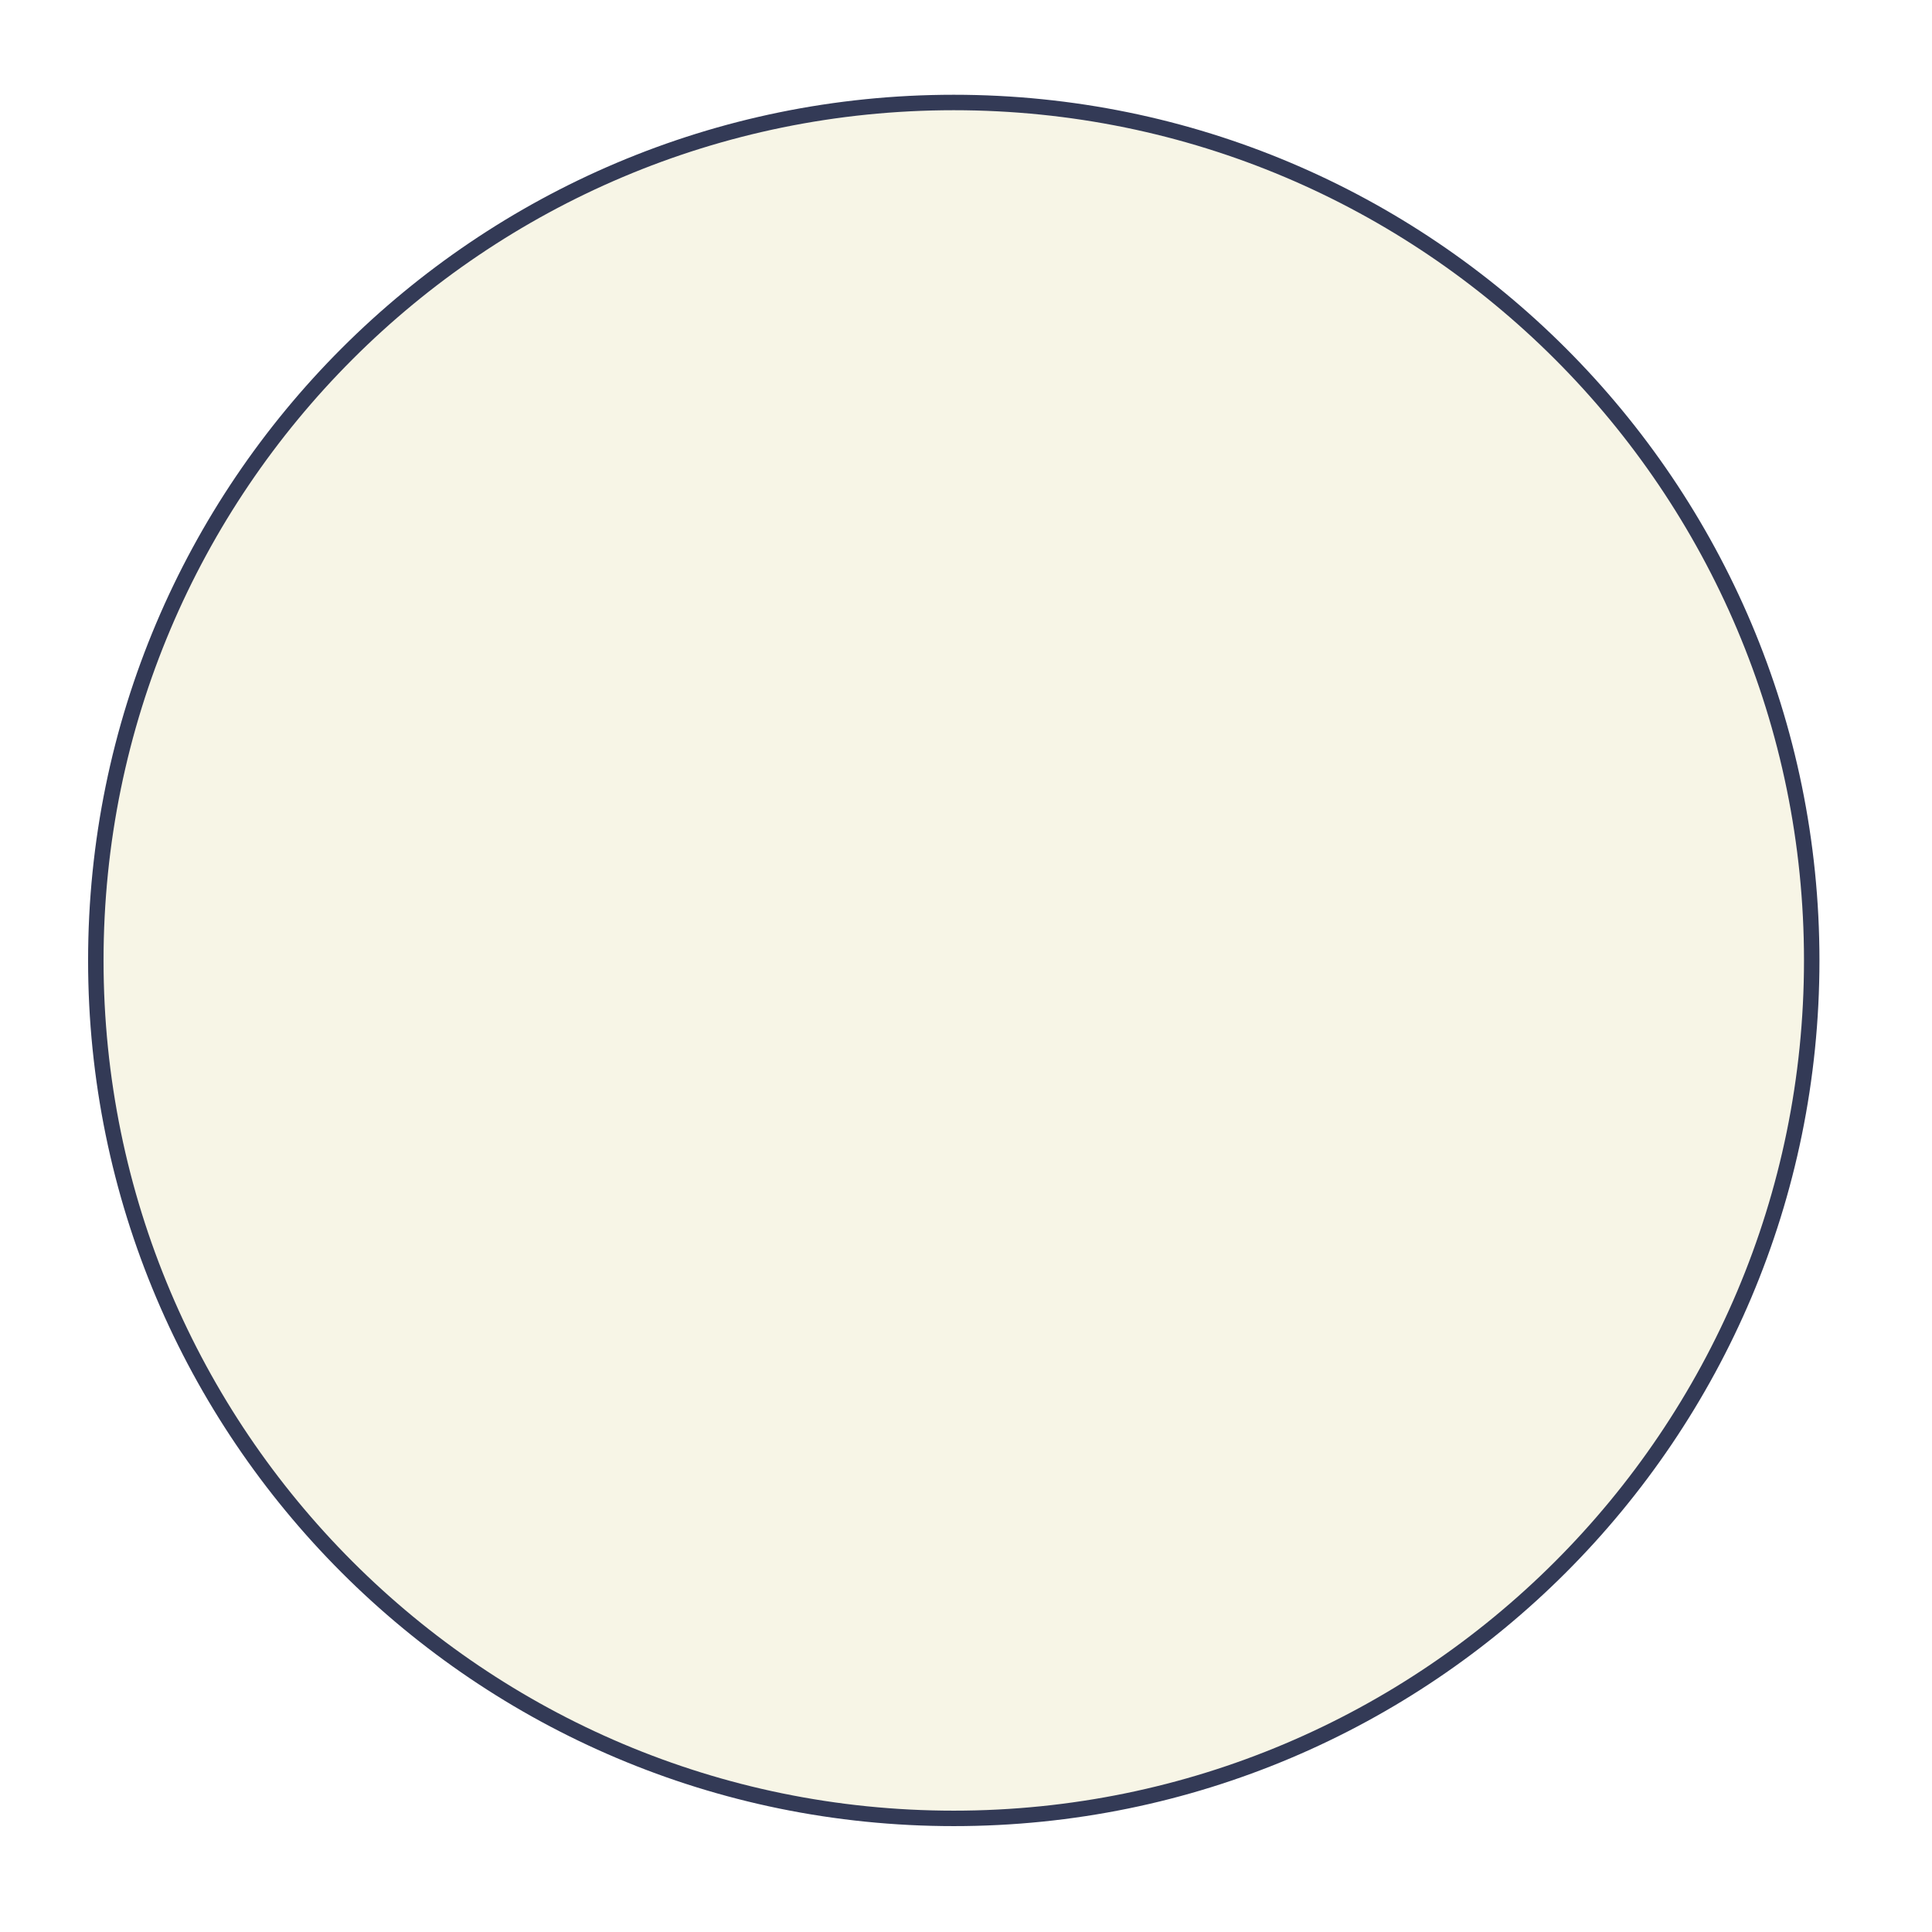
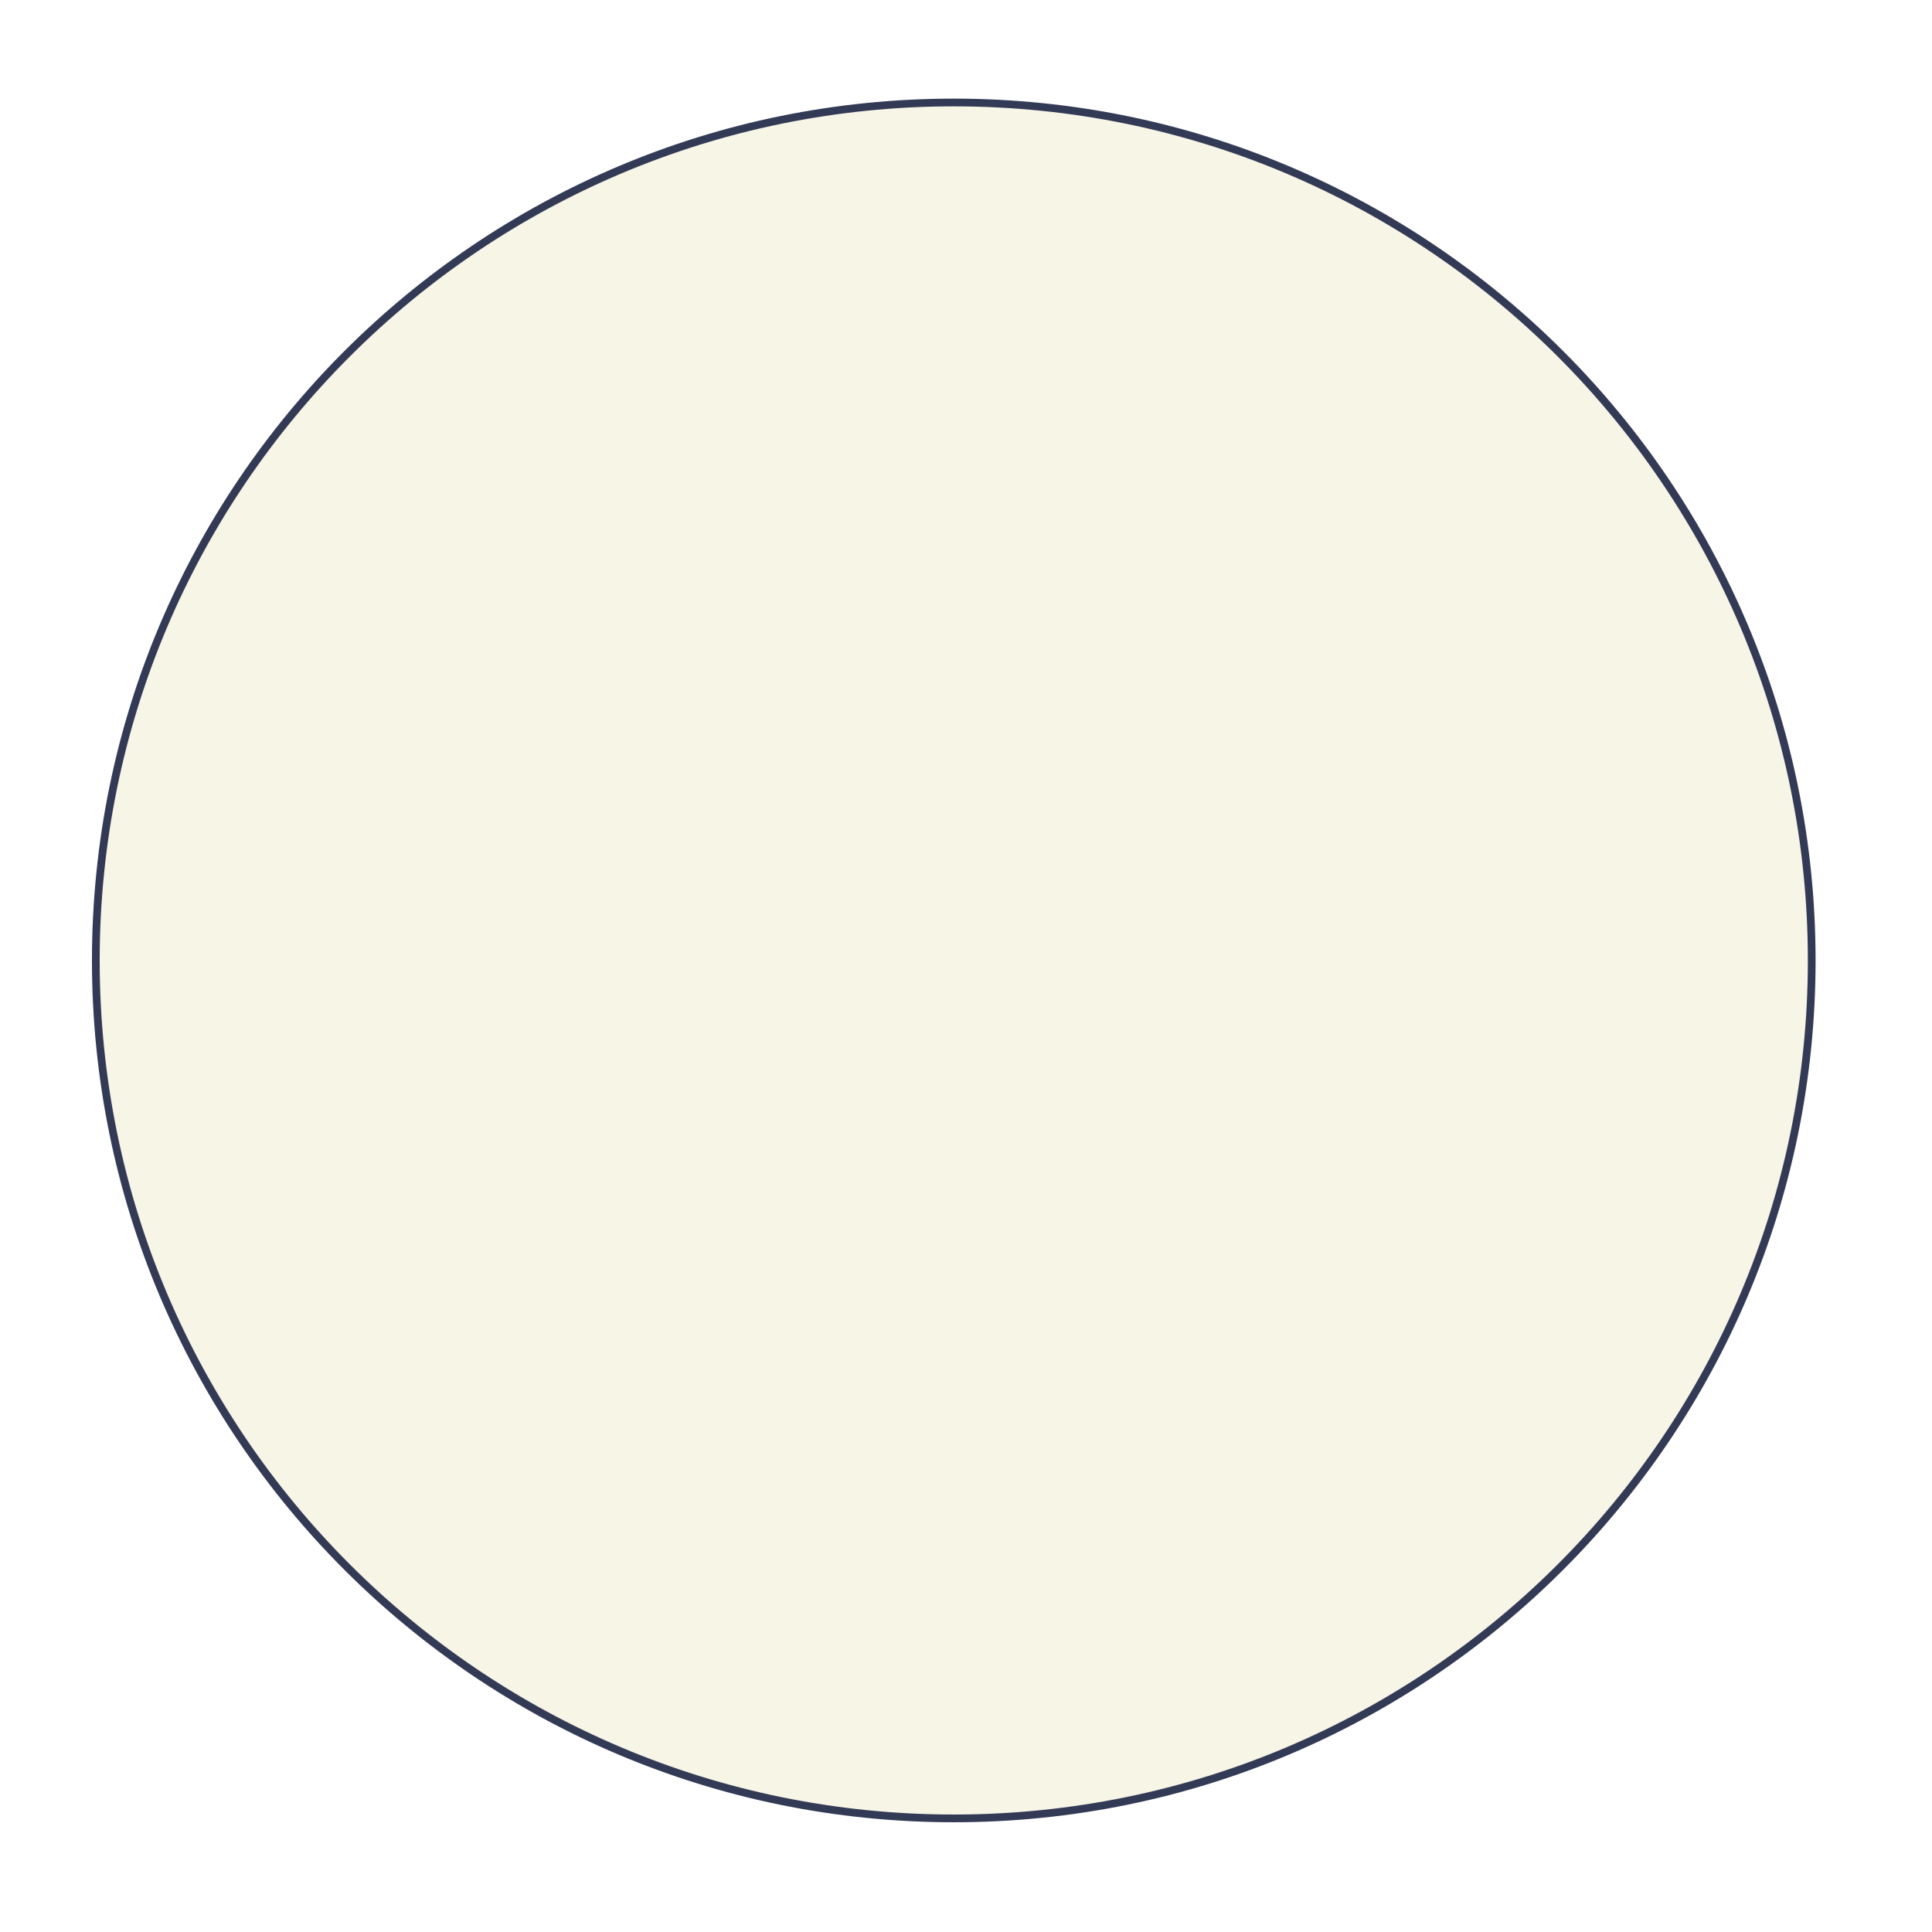
<svg xmlns="http://www.w3.org/2000/svg" viewBox="0 0 500 500">
-   <circle style="fill: rgb(247, 245, 230); stroke: rgb(51, 58, 86); stroke-width: 4px;" cx="246.835" cy="248.561" r="222.037" />
+   <circle style="fill: rgb(247, 245, 230); stroke: rgb(51, 58, 86); stroke-width: 2px;" cx="246.835" cy="248.561" r="222.037" />
</svg>
